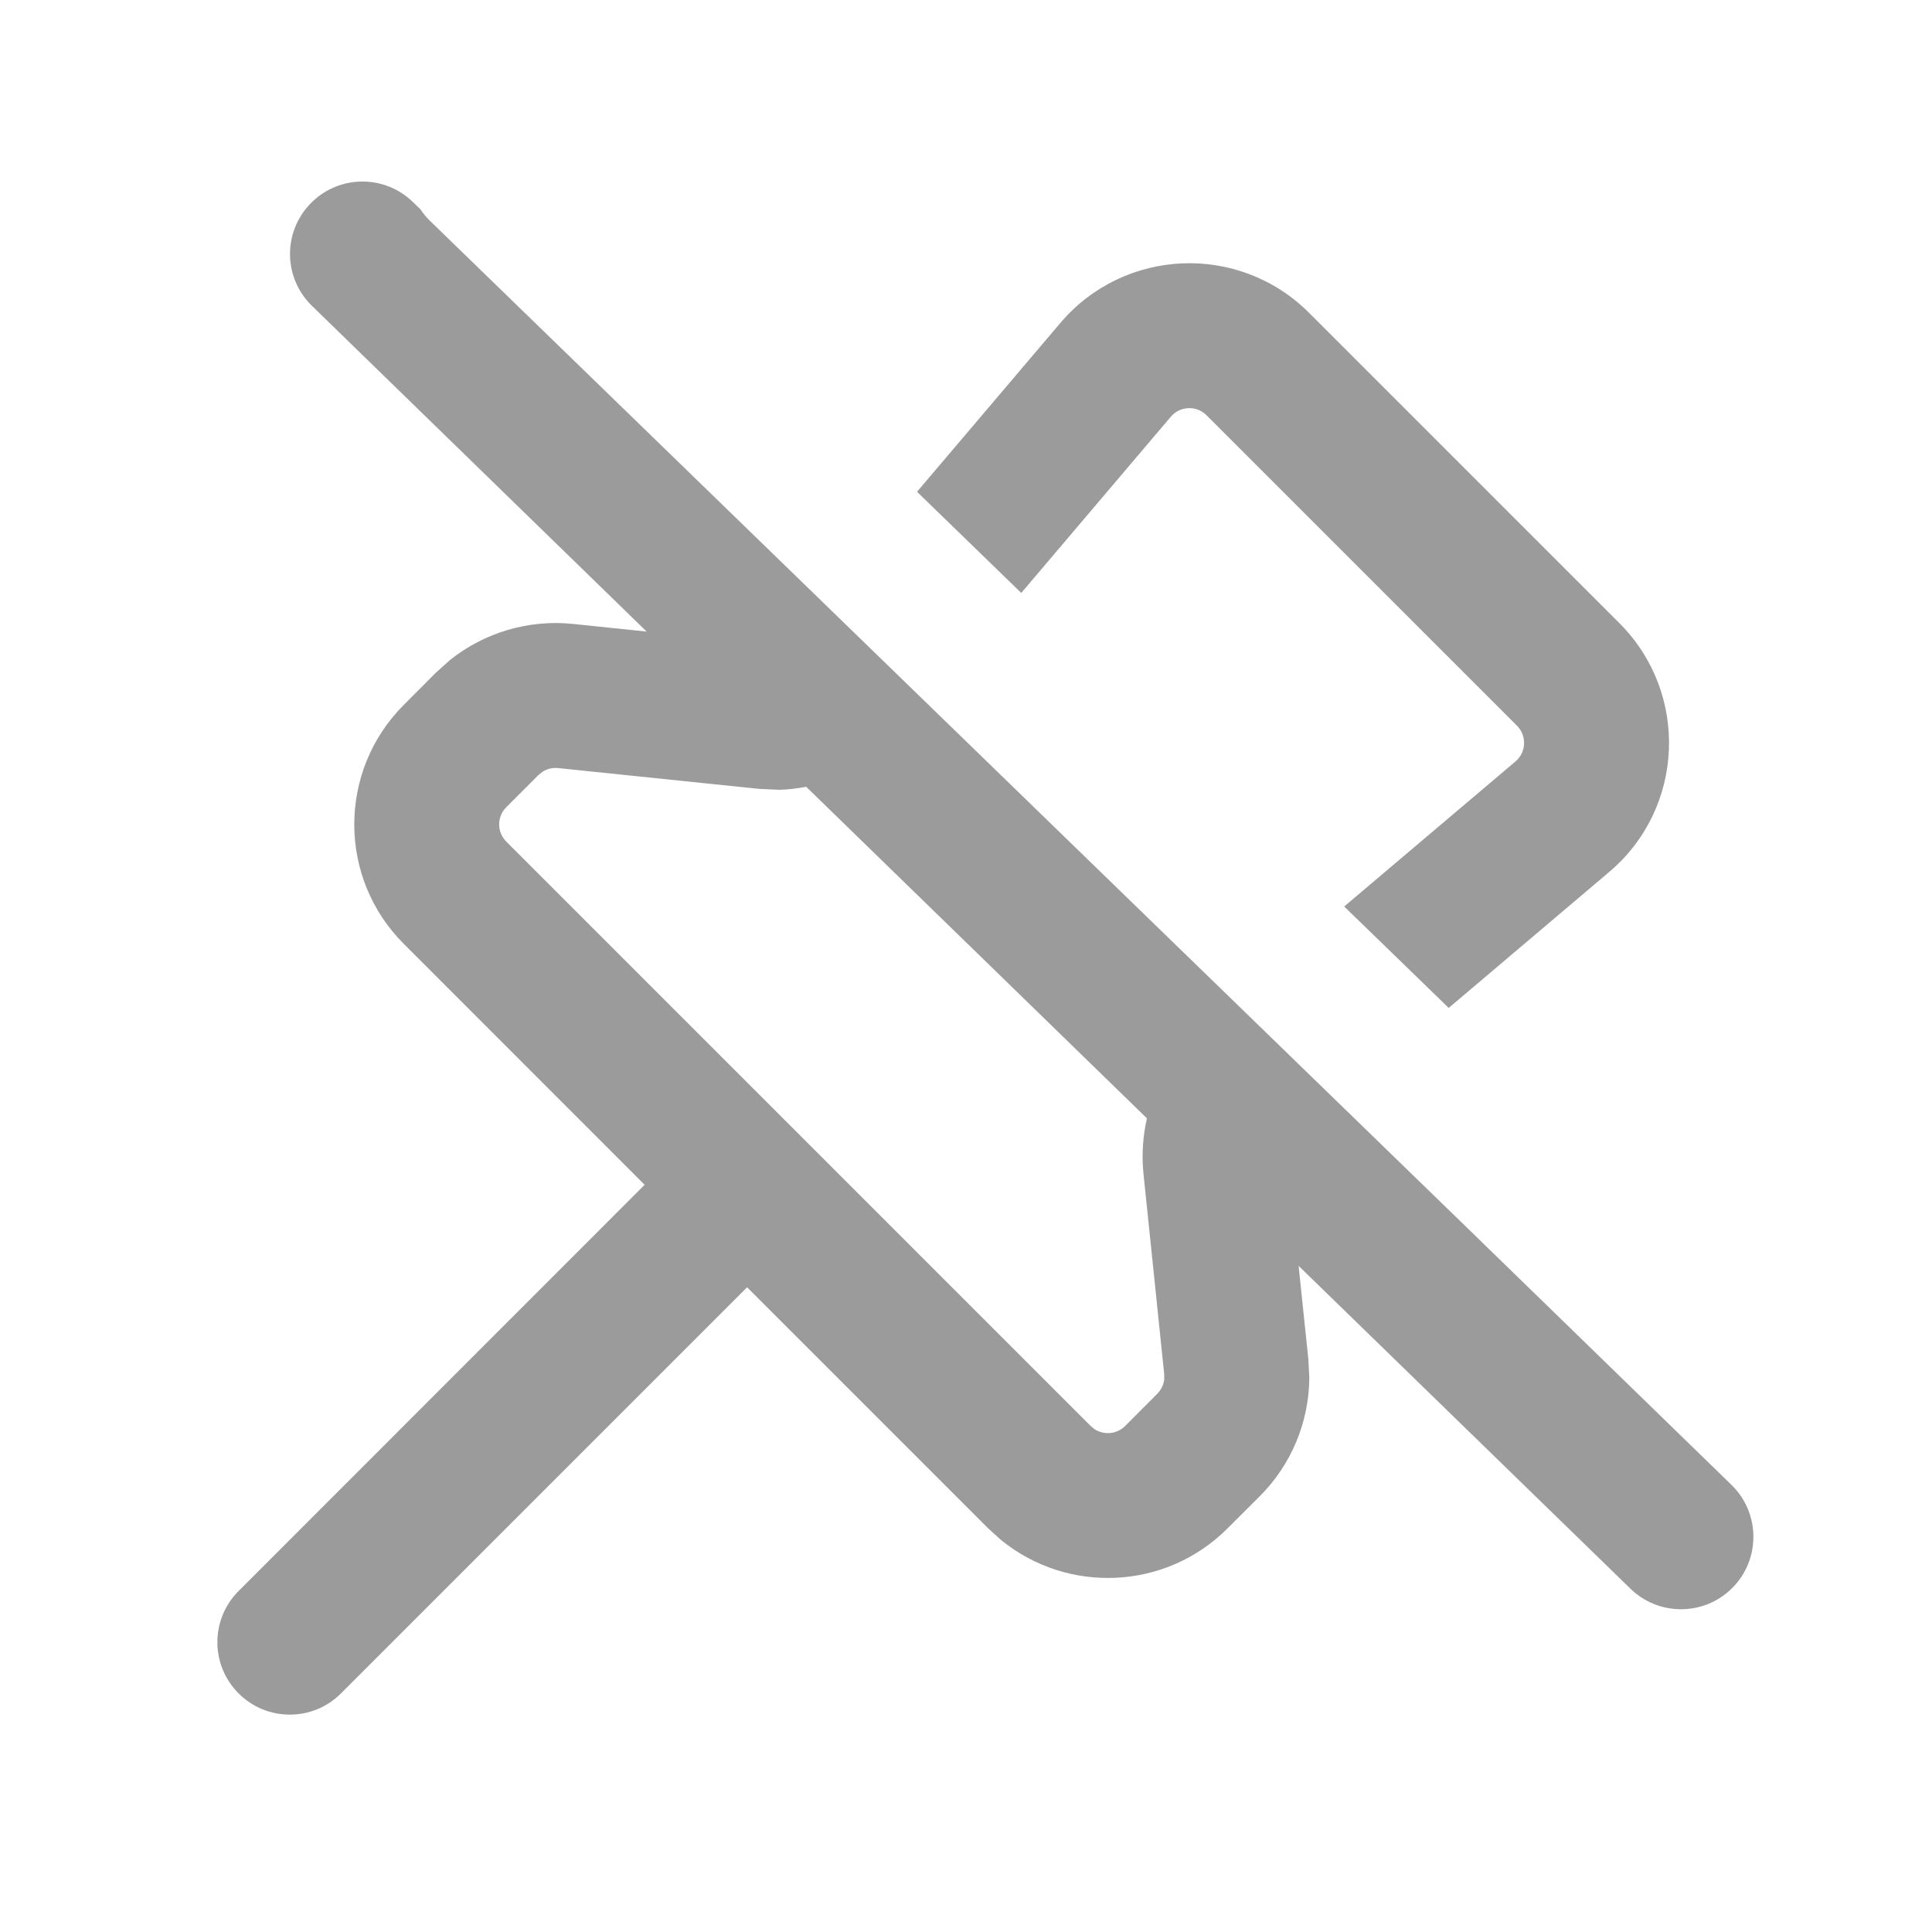
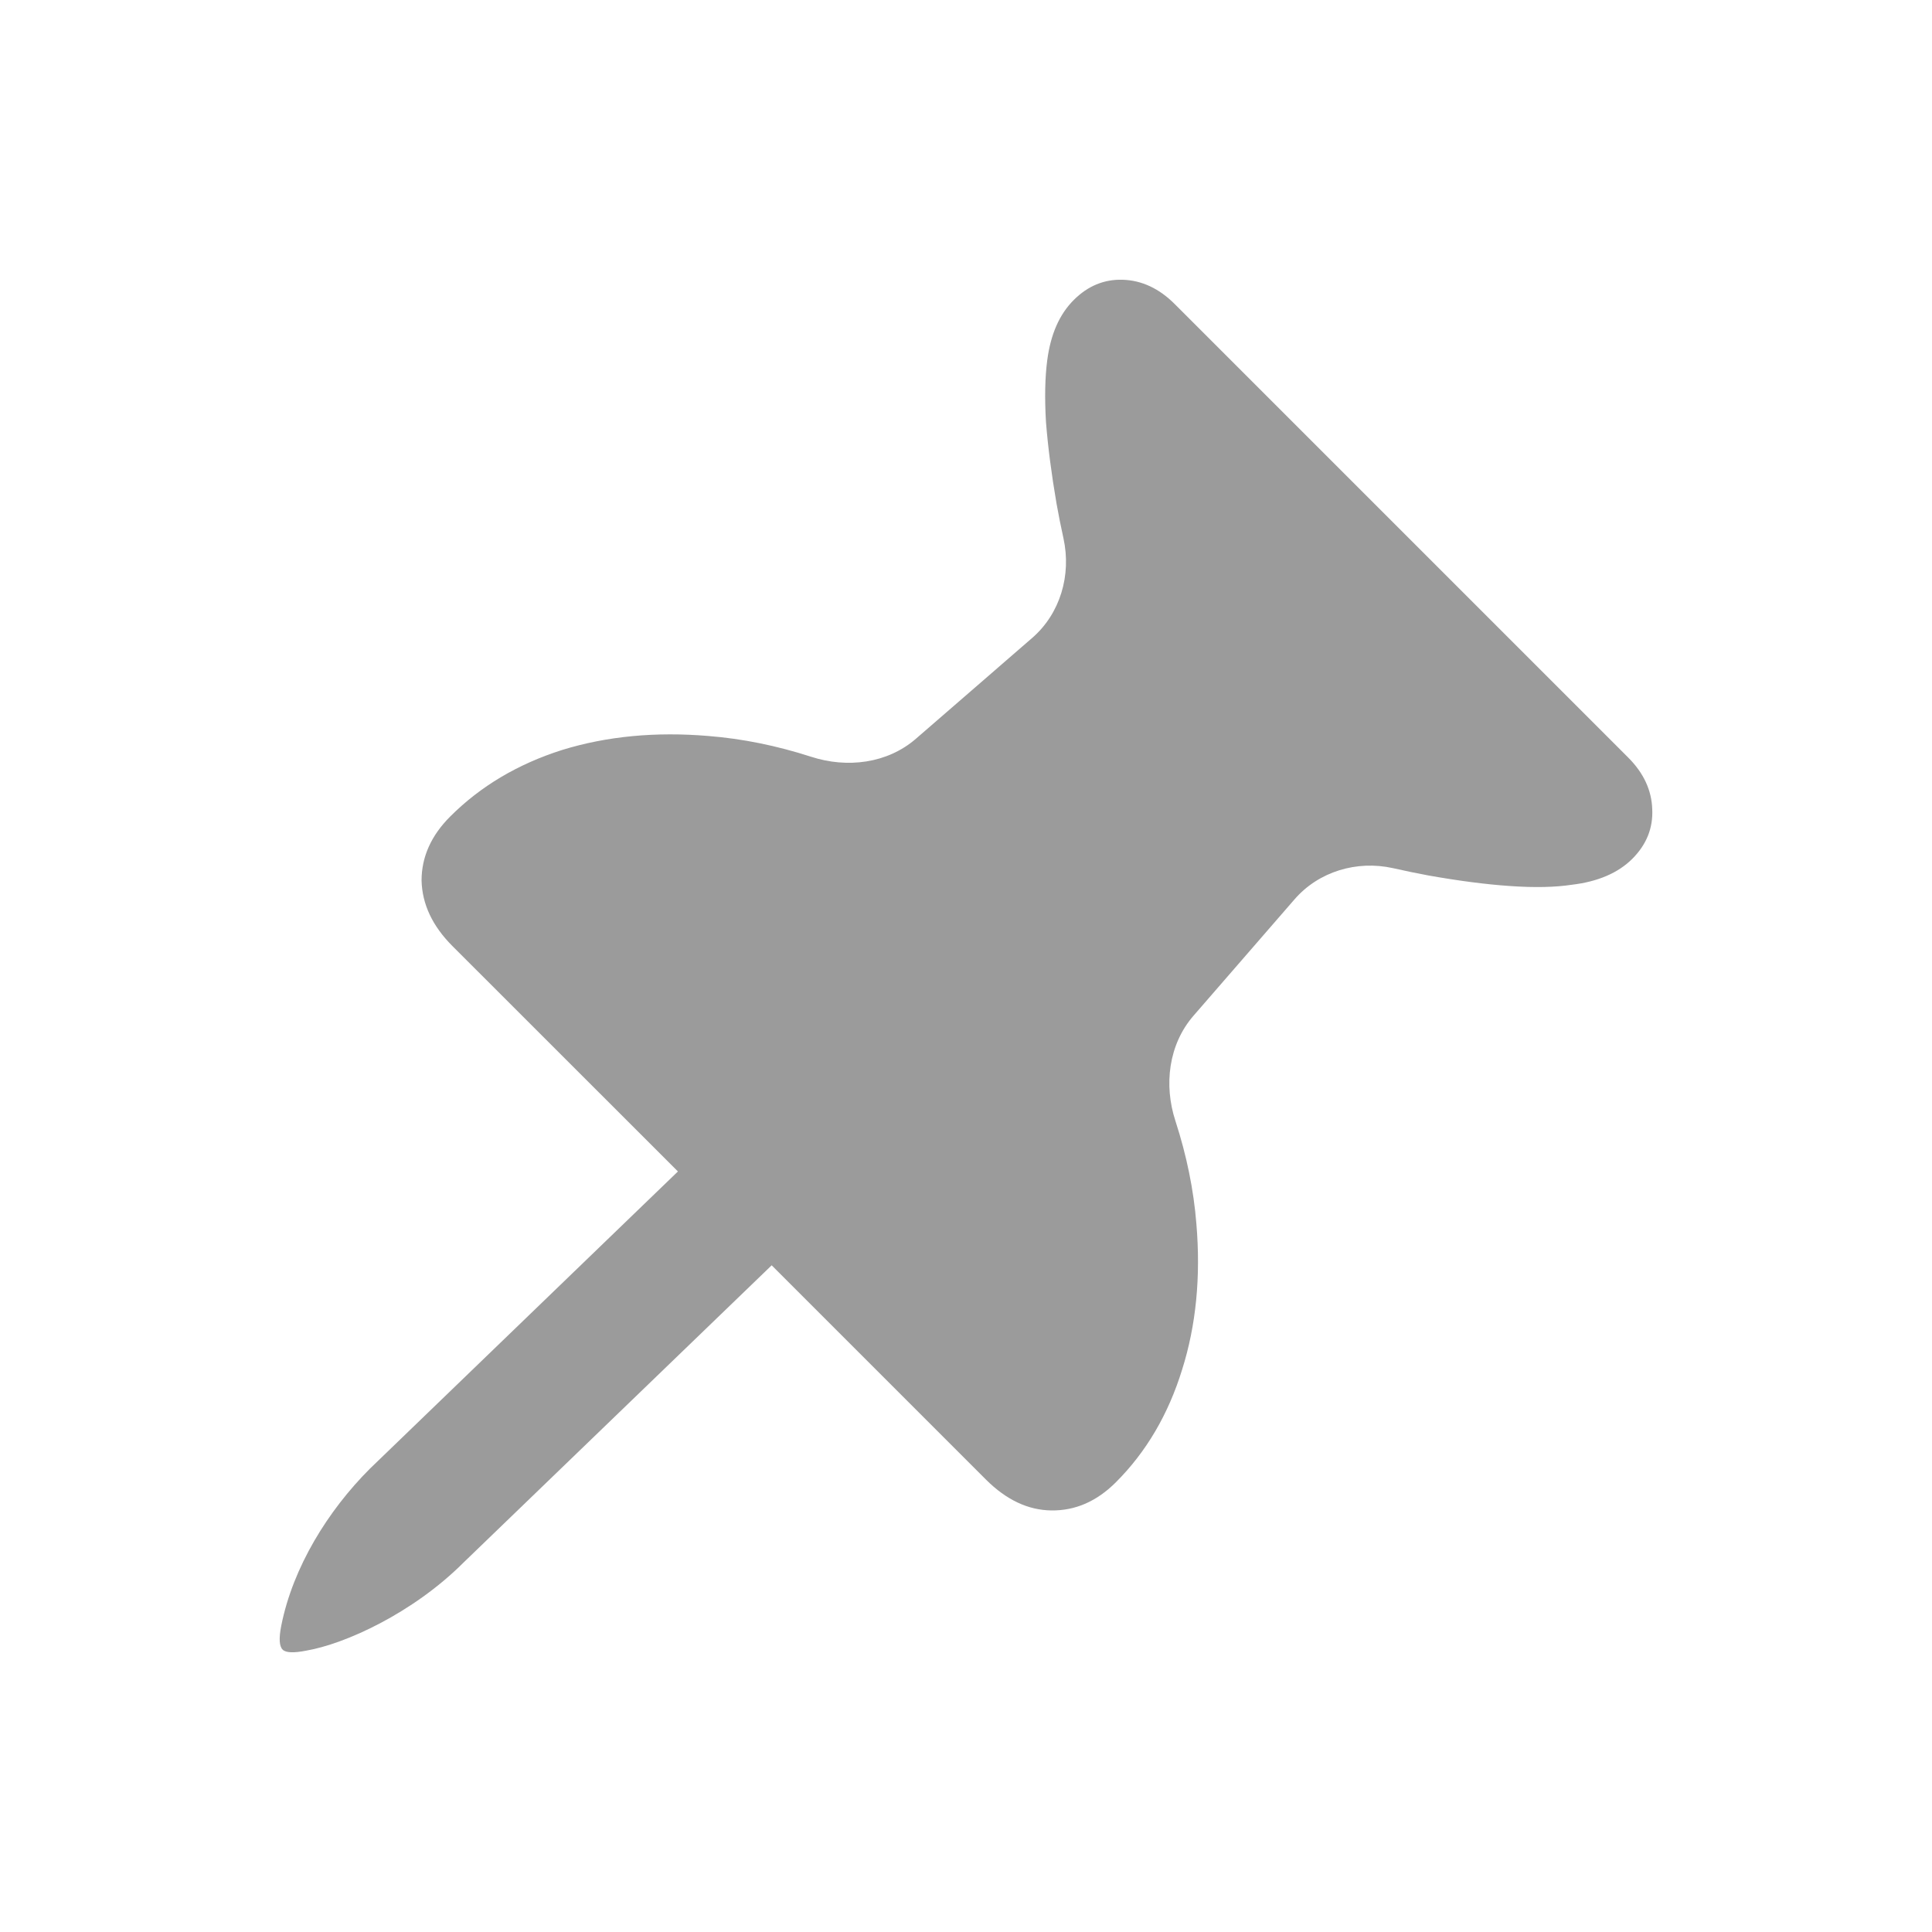
<svg xmlns="http://www.w3.org/2000/svg" width="20" height="20" viewBox="0 0 20 20" fill="none">
-   <path d="M3.222 2.099C3.515 1.806 3.989 1.806 4.282 2.099L4.351 2.165C4.378 2.206 4.409 2.244 4.445 2.28L15.2 12.722L17.932 15.379C18.224 15.672 18.224 16.147 17.932 16.439C17.639 16.732 17.164 16.732 16.871 16.439L13.443 13.104L13.544 14.07L13.554 14.267C13.55 14.723 13.367 15.163 13.041 15.489L12.706 15.823C12.066 16.463 11.052 16.503 10.364 15.943L10.231 15.823L7.734 13.326L3.53 17.53C3.237 17.823 2.763 17.823 2.47 17.53C2.177 17.237 2.177 16.763 2.47 16.47L6.673 12.265L4.18 9.771C3.496 9.088 3.497 7.98 4.18 7.297L4.514 6.962L4.66 6.831C5.017 6.547 5.474 6.411 5.933 6.459L6.694 6.538L3.222 3.159C2.929 2.866 2.929 2.392 3.222 2.099ZM5.777 7.951C5.721 7.945 5.665 7.959 5.618 7.988L5.575 8.022L5.24 8.357C5.143 8.455 5.143 8.613 5.24 8.711L11.292 14.763L11.331 14.795C11.428 14.858 11.56 14.848 11.646 14.763L11.98 14.428C12.02 14.388 12.045 14.336 12.052 14.281V14.226L11.837 12.148C11.817 11.955 11.831 11.762 11.873 11.577L8.346 8.145C8.255 8.161 8.162 8.174 8.068 8.176L7.854 8.166L5.777 7.951ZM10.977 3.343C11.639 2.563 12.826 2.514 13.55 3.237L16.766 6.453C17.488 7.177 17.44 8.364 16.66 9.025L14.997 10.434L13.915 9.384L15.69 7.881C15.8 7.787 15.807 7.617 15.705 7.514L12.489 4.298C12.386 4.195 12.217 4.202 12.122 4.312L10.572 6.138L9.493 5.091L10.977 3.343Z" fill="#9B9B9B" />
+   <path d="M4.66 8.453C4.975 8.138 5.361 7.909 5.821 7.763C6.283 7.621 6.787 7.573 7.334 7.619C7.686 7.647 8.041 7.719 8.397 7.834C8.77 7.955 9.186 7.904 9.482 7.647L10.684 6.605C10.977 6.351 11.092 5.952 11.009 5.573C10.982 5.451 10.958 5.33 10.937 5.212C10.884 4.904 10.848 4.623 10.828 4.37C10.813 4.117 10.818 3.903 10.841 3.729C10.876 3.461 10.967 3.253 11.116 3.105C11.261 2.96 11.43 2.89 11.622 2.896C11.819 2.902 12 2.986 12.162 3.149L16.855 7.842C17.015 8.002 17.098 8.181 17.104 8.378C17.113 8.573 17.044 8.743 16.899 8.889C16.751 9.037 16.541 9.127 16.271 9.159C16.099 9.185 15.886 9.19 15.63 9.172C15.38 9.155 15.099 9.118 14.788 9.063C14.668 9.041 14.546 9.015 14.42 8.987C14.046 8.904 13.651 9.021 13.4 9.311L12.354 10.516C12.097 10.813 12.046 11.231 12.168 11.604C12.284 11.962 12.357 12.317 12.385 12.67C12.431 13.217 12.382 13.72 12.237 14.179C12.094 14.642 11.866 15.03 11.552 15.344C11.354 15.542 11.132 15.639 10.884 15.636C10.643 15.633 10.418 15.527 10.208 15.318L7.879 12.989L7.016 12.125L4.682 9.792C4.476 9.585 4.37 9.36 4.364 9.115C4.364 8.871 4.463 8.65 4.66 8.453Z" fill="#9B9B9B" />
+   <path d="M8.05 13.039L4.799 16.175C4.272 16.702 3.568 17.019 3.172 17.087C3.041 17.113 2.959 17.11 2.926 17.077C2.89 17.041 2.886 16.958 2.912 16.827C3.033 16.222 3.395 15.638 3.829 15.204L7.079 12.068C7.421 11.693 8.421 12.692 8.05 13.039Z" fill="#9B9B9B" />
</svg>
